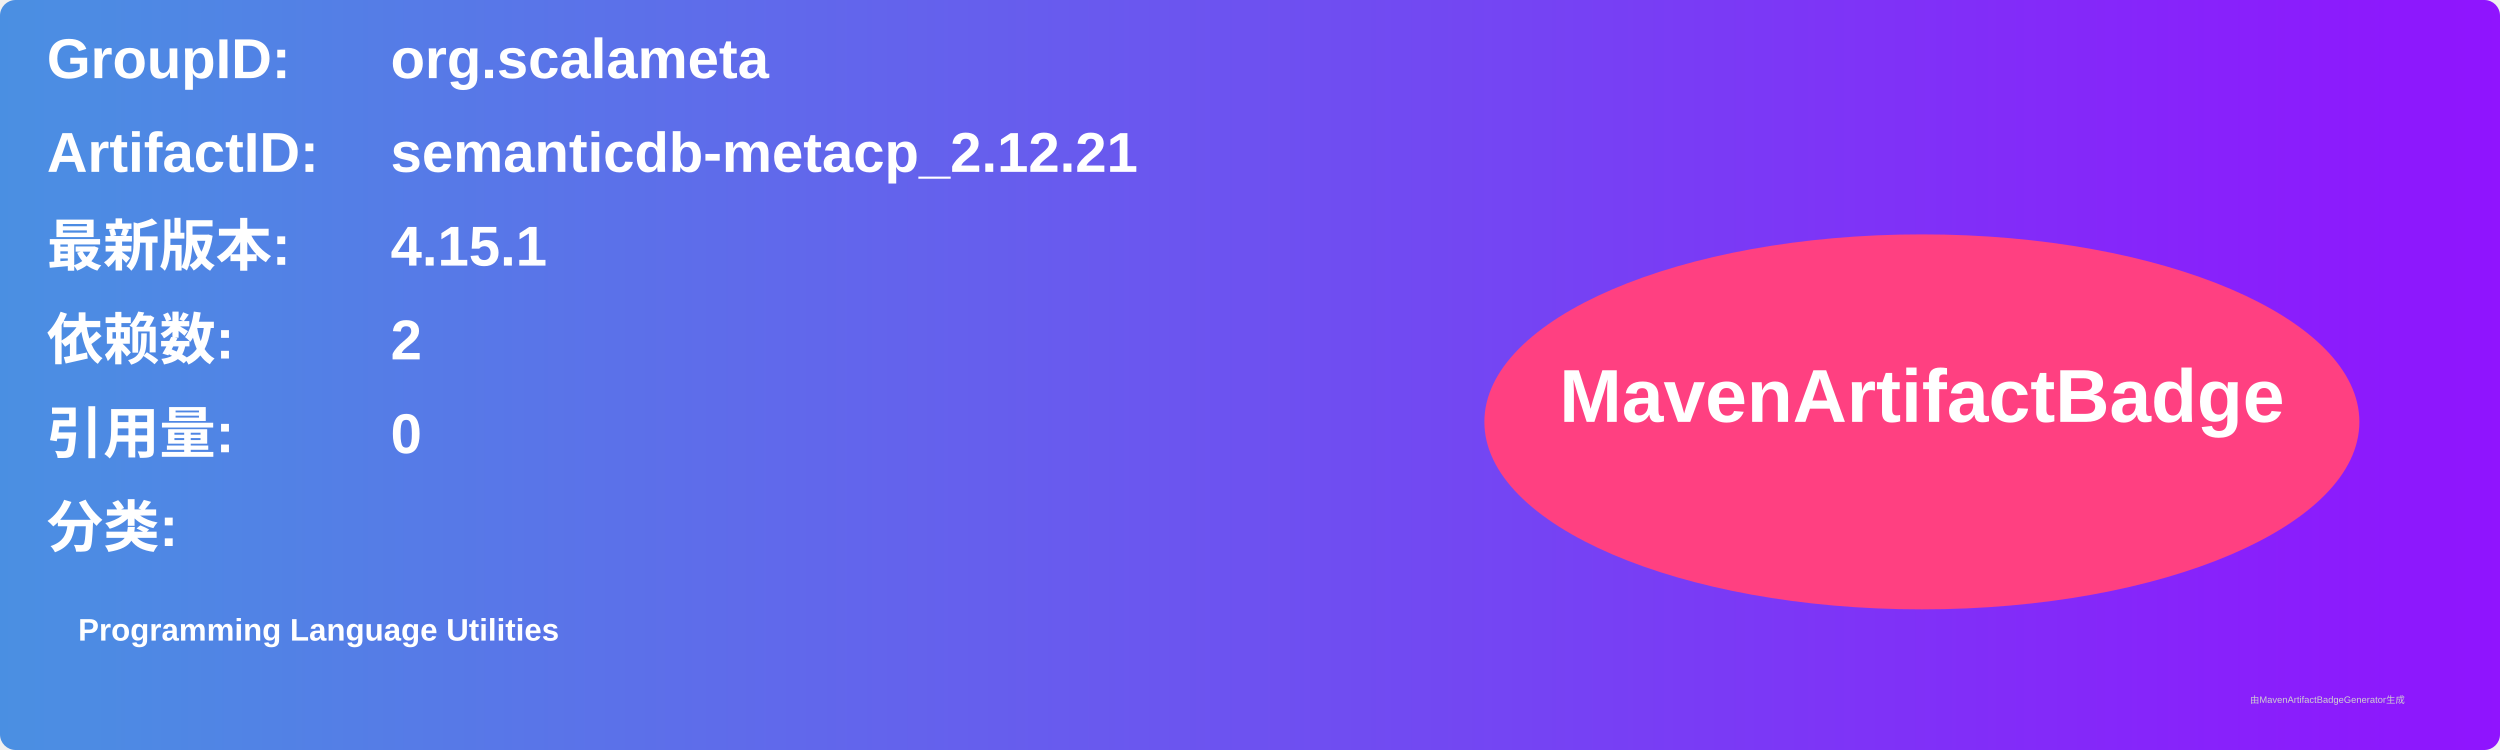
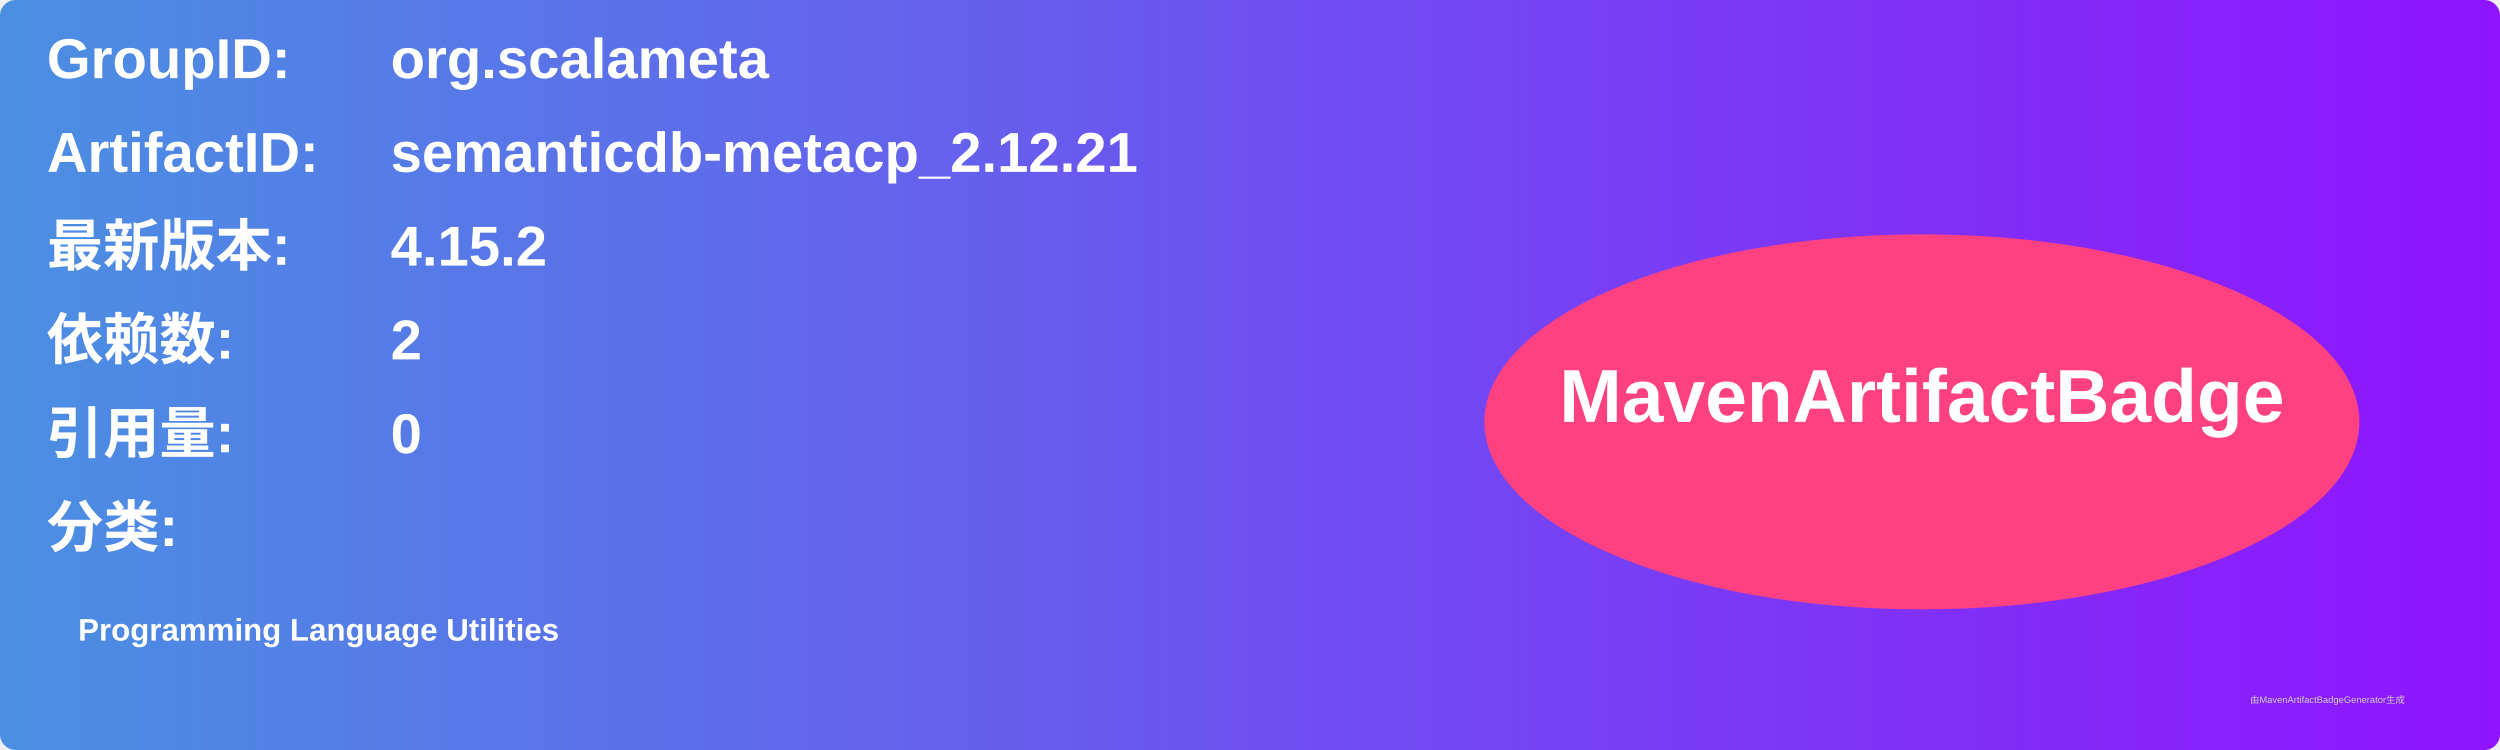
<svg xmlns="http://www.w3.org/2000/svg" width="800" height="240" viewBox="0 0 800 240">
  <linearGradient id="grad" x1="0%" y1="0%" x2="100%" y2="0%">
    <stop offset="0%" stop-color="#4a90e2" />
    <stop offset="100%" stop-color="#9013fe" />
  </linearGradient>
  <rect width="100%" height="100%" rx="5" ry="5" fill="url(#grad)" />
  <g transform="translate(15, 15)">
    <text x="0" y="10" font-family="Arial" font-size="18" fill="white" font-weight="bold" width="260">GroupID:</text>
    <text x="110" y="10" font-family="Arial" font-size="18" fill="white" font-weight="bold" width="460">org.scalameta</text>
    <text x="0" y="40" font-family="Arial" font-size="18" fill="white" font-weight="bold" width="260">ArtifactID:</text>
    <text x="110" y="40" font-family="Arial" font-size="18" fill="white" font-weight="bold" width="460">semanticdb-metacp_2.12.21</text>
    <text x="0" y="70" font-family="Arial" font-size="18" fill="white" font-weight="bold">最新版本:</text>
    <text x="110" y="70" font-family="Arial" font-size="18" fill="white" font-weight="bold">
-       <tspan font-weight="bold">4.15.1</tspan>
+       <tspan font-weight="bold">4.15.2</tspan>
    </text>
    <text x="0" y="100" font-family="Arial" font-size="18" fill="white" font-weight="bold">依赖数: </text>
    <text x="110" y="100" font-family="Arial" font-size="18" fill="white">
      <tspan font-weight="bold">2</tspan>
    </text>
    <text x="0" y="130" font-family="Arial" font-size="18" fill="white" font-weight="bold">引用量: </text>
    <text x="110" y="130" font-family="Arial" font-size="18" fill="white">
      <tspan font-weight="bold">0</tspan>
    </text>
    <text x="0" y="160" font-family="Arial" font-size="18" fill="white" font-weight="bold">分类:</text>
    <text x="10" y="190" font-family="Arial" font-size="10" fill="white">
      <tspan font-weight="bold">Programming Language Utilities</tspan>
    </text>
    <ellipse cx="600" cy="120" rx="140" ry="60" fill="#ff4081" />
    <text x="600" y="120" text-anchor="middle" font-family="Arial" font-size="24" fill="white" font-weight="bold">MavenArtifactBadge</text>
  </g>
  <text x="720" y="225" font-family="Arial" font-size="3" fill="#d0d0d0">由MavenArtifactBadgeGenerator生成</text>
</svg>
